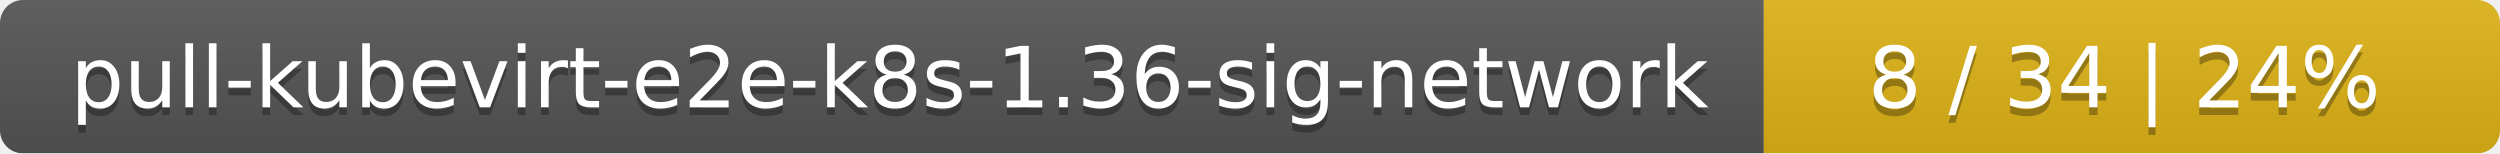
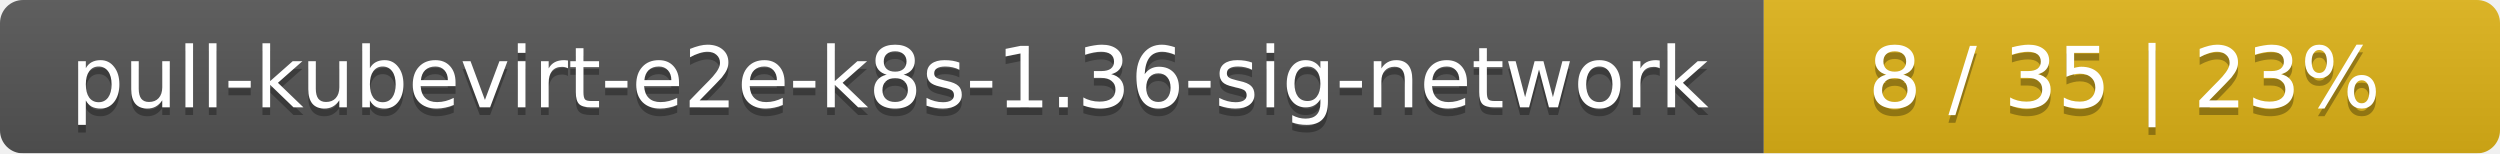
<svg xmlns="http://www.w3.org/2000/svg" width="326" height="20">
  <linearGradient id="smooth" x2="0" y2="100%">
    <stop offset="0" stop-color="#bbb" stop-opacity=".1" />
    <stop offset="1" stop-opacity=".1" />
  </linearGradient>
  <mask id="round">
    <rect width="326" height="20" rx="3" fill="#fff" />
  </mask>
  <g mask="url(#round)">
    <rect width="230" height="20" fill="#555" />
    <rect x="230" width="96" height="20" fill="#dfb317" />
    <rect width="326" height="20" fill="url(#smooth)" />
  </g>
  <g fill="#fff" text-anchor="middle" font-family="DejaVu Sans,Verdana,Geneva,sans-serif" font-size="11">
    <text x="116" y="15" fill="#010101" fill-opacity=".3">pull-kubevirt-e2e-k8s-1.36-sig-network</text>
    <text x="116" y="14">pull-kubevirt-e2e-k8s-1.36-sig-network</text>
-     <text x="277" y="15" fill="#010101" fill-opacity=".3">8 / 34    |    24%</text>
-     <text x="277" y="14">8 / 34    |    24%</text>
+     <text x="277" y="15" fill="#010101" fill-opacity=".3">8 / 35    |    23%</text>
+     <text x="277" y="14">8 / 35    |    23%</text>
  </g>
</svg>
